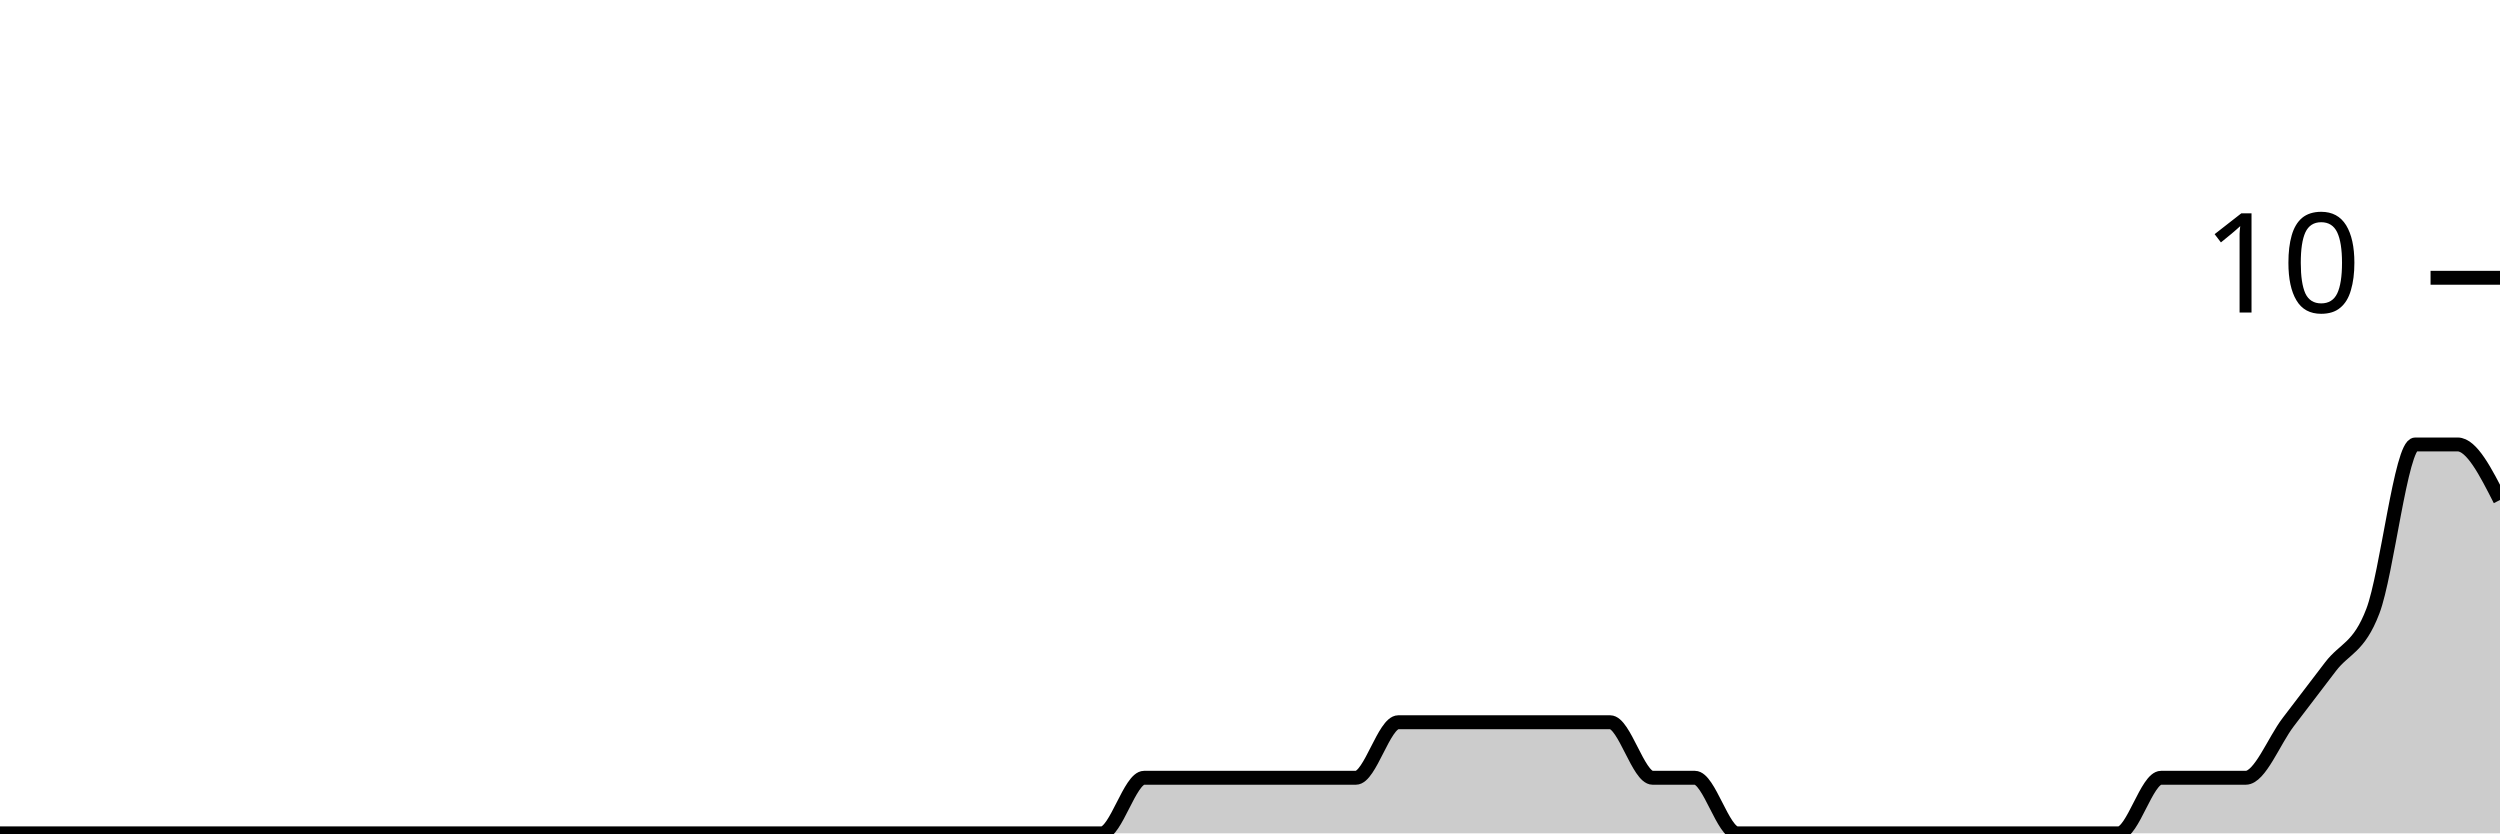
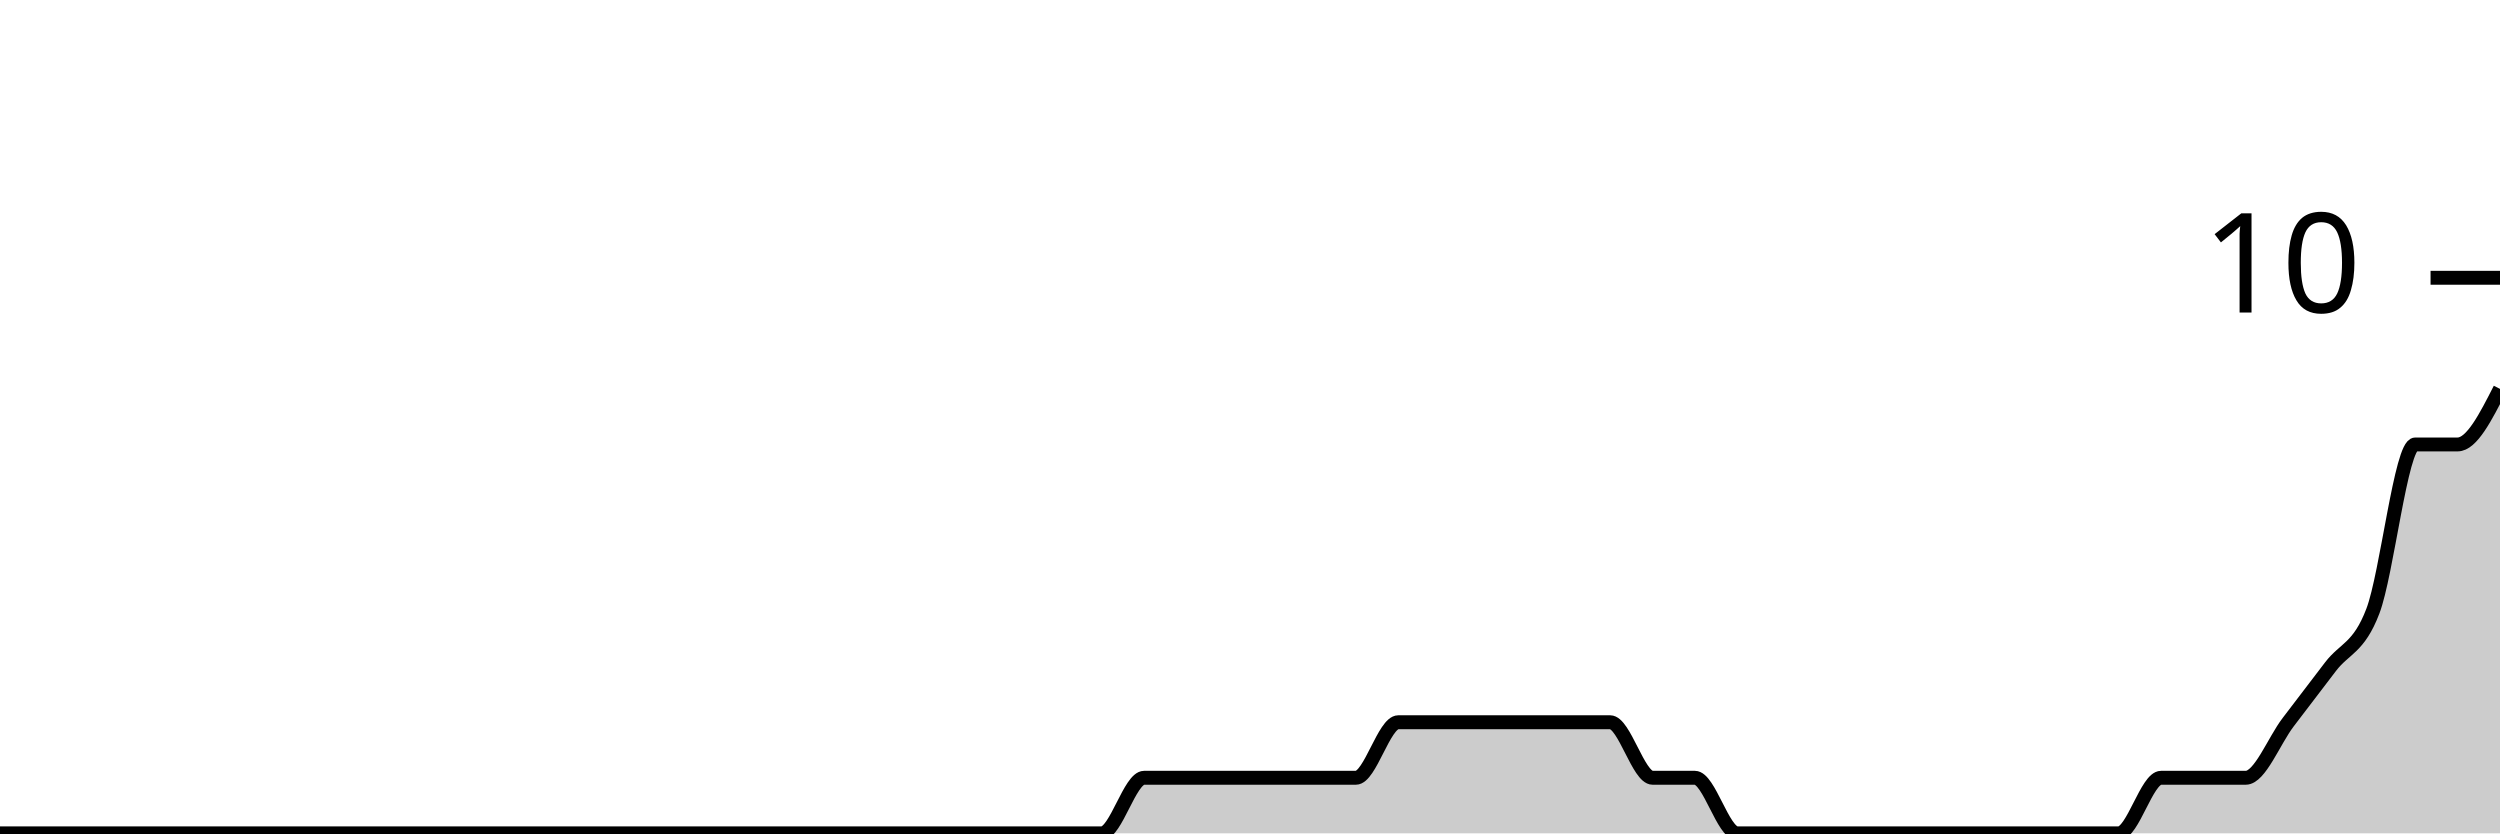
<svg xmlns="http://www.w3.org/2000/svg" viewBox="0 0 180 60">
  <g transform="translate(0,20)">
-     <path class="area" fill="rgba(0, 0, 0, 0.2)" d="M0,40C1.017,40,2.034,40,3.051,40C4.068,40,5.085,40,6.102,40C7.119,40,8.136,40,9.153,40C10.169,40,11.186,40,12.203,40C13.22,40,14.237,40,15.254,40C16.271,40,17.288,40,18.305,40C19.322,40,20.339,40,21.356,40C22.373,40,23.39,40,24.407,40C25.424,40,26.441,40,27.458,40C28.475,40,29.492,40,30.508,40C31.525,40,32.542,40,33.559,40C34.576,40,35.593,40,36.61,40C37.627,40,38.644,40,39.661,40C40.678,40,41.695,40,42.712,40C43.729,40,44.746,40,45.763,40C46.78,40,47.797,40,48.814,40C49.831,40,50.847,40,51.864,40C52.881,40,53.898,40,54.915,40C55.932,40,56.949,40,57.966,40C58.983,40,60,40,61.017,40C62.034,40,63.051,40,64.068,40C65.085,40,66.102,40,67.119,40C68.136,40,69.153,40,70.169,40C71.186,40,72.203,40,73.22,40C74.237,40,75.254,40,76.271,40C77.288,40,78.305,40,79.322,40C80.339,40,81.356,36,82.373,36C83.39,36,84.407,36,85.424,36C86.441,36,87.458,36,88.475,36C89.492,36,90.508,36,91.525,36C92.542,36,93.559,36,94.576,36C95.593,36,96.61,36,97.627,36C98.644,36,99.661,32,100.678,32C101.695,32,102.712,32,103.729,32C104.746,32,105.763,32,106.78,32C107.797,32,108.814,32,109.831,32C110.847,32,111.864,32,112.881,32C113.898,32,114.915,32,115.932,32C116.949,32,117.966,36,118.983,36C120,36,121.017,36,122.034,36C123.051,36,124.068,40,125.085,40C126.102,40,127.119,40,128.136,40C129.153,40,130.169,40,131.186,40C132.203,40,133.22,40,134.237,40C135.254,40,136.271,40,137.288,40C138.305,40,139.322,40,140.339,40C141.356,40,142.373,40,143.39,40C144.407,40,145.424,40,146.441,40C147.458,40,148.475,40,149.492,40C150.508,40,151.525,40,152.542,40C153.559,40,154.576,36,155.593,36C156.61,36,157.627,36,158.644,36C159.661,36,160.678,36,161.695,36C162.712,36,163.729,33.333,164.746,32C165.763,30.667,166.78,29.333,167.797,28C168.814,26.667,169.831,26.667,170.847,24C171.864,21.333,172.881,12,173.898,12C174.915,12,175.932,12,176.949,12C177.966,12,178.983,14,180,16L180,40C178.983,40,177.966,40,176.949,40C175.932,40,174.915,40,173.898,40C172.881,40,171.864,40,170.847,40C169.831,40,168.814,40,167.797,40C166.78,40,165.763,40,164.746,40C163.729,40,162.712,40,161.695,40C160.678,40,159.661,40,158.644,40C157.627,40,156.61,40,155.593,40C154.576,40,153.559,40,152.542,40C151.525,40,150.508,40,149.492,40C148.475,40,147.458,40,146.441,40C145.424,40,144.407,40,143.39,40C142.373,40,141.356,40,140.339,40C139.322,40,138.305,40,137.288,40C136.271,40,135.254,40,134.237,40C133.22,40,132.203,40,131.186,40C130.169,40,129.153,40,128.136,40C127.119,40,126.102,40,125.085,40C124.068,40,123.051,40,122.034,40C121.017,40,120,40,118.983,40C117.966,40,116.949,40,115.932,40C114.915,40,113.898,40,112.881,40C111.864,40,110.847,40,109.831,40C108.814,40,107.797,40,106.78,40C105.763,40,104.746,40,103.729,40C102.712,40,101.695,40,100.678,40C99.661,40,98.644,40,97.627,40C96.61,40,95.593,40,94.576,40C93.559,40,92.542,40,91.525,40C90.508,40,89.492,40,88.475,40C87.458,40,86.441,40,85.424,40C84.407,40,83.39,40,82.373,40C81.356,40,80.339,40,79.322,40C78.305,40,77.288,40,76.271,40C75.254,40,74.237,40,73.22,40C72.203,40,71.186,40,70.169,40C69.153,40,68.136,40,67.119,40C66.102,40,65.085,40,64.068,40C63.051,40,62.034,40,61.017,40C60,40,58.983,40,57.966,40C56.949,40,55.932,40,54.915,40C53.898,40,52.881,40,51.864,40C50.847,40,49.831,40,48.814,40C47.797,40,46.78,40,45.763,40C44.746,40,43.729,40,42.712,40C41.695,40,40.678,40,39.661,40C38.644,40,37.627,40,36.61,40C35.593,40,34.576,40,33.559,40C32.542,40,31.525,40,30.508,40C29.492,40,28.475,40,27.458,40C26.441,40,25.424,40,24.407,40C23.39,40,22.373,40,21.356,40C20.339,40,19.322,40,18.305,40C17.288,40,16.271,40,15.254,40C14.237,40,13.22,40,12.203,40C11.186,40,10.169,40,9.153,40C8.136,40,7.119,40,6.102,40C5.085,40,4.068,40,3.051,40C2.034,40,1.017,40,0,40Z" />
-     <path class="line" stroke="black" fill="none" d="M0,40C1.017,40,2.034,40,3.051,40C4.068,40,5.085,40,6.102,40C7.119,40,8.136,40,9.153,40C10.169,40,11.186,40,12.203,40C13.22,40,14.237,40,15.254,40C16.271,40,17.288,40,18.305,40C19.322,40,20.339,40,21.356,40C22.373,40,23.39,40,24.407,40C25.424,40,26.441,40,27.458,40C28.475,40,29.492,40,30.508,40C31.525,40,32.542,40,33.559,40C34.576,40,35.593,40,36.61,40C37.627,40,38.644,40,39.661,40C40.678,40,41.695,40,42.712,40C43.729,40,44.746,40,45.763,40C46.78,40,47.797,40,48.814,40C49.831,40,50.847,40,51.864,40C52.881,40,53.898,40,54.915,40C55.932,40,56.949,40,57.966,40C58.983,40,60,40,61.017,40C62.034,40,63.051,40,64.068,40C65.085,40,66.102,40,67.119,40C68.136,40,69.153,40,70.169,40C71.186,40,72.203,40,73.22,40C74.237,40,75.254,40,76.271,40C77.288,40,78.305,40,79.322,40C80.339,40,81.356,36,82.373,36C83.39,36,84.407,36,85.424,36C86.441,36,87.458,36,88.475,36C89.492,36,90.508,36,91.525,36C92.542,36,93.559,36,94.576,36C95.593,36,96.61,36,97.627,36C98.644,36,99.661,32,100.678,32C101.695,32,102.712,32,103.729,32C104.746,32,105.763,32,106.78,32C107.797,32,108.814,32,109.831,32C110.847,32,111.864,32,112.881,32C113.898,32,114.915,32,115.932,32C116.949,32,117.966,36,118.983,36C120,36,121.017,36,122.034,36C123.051,36,124.068,40,125.085,40C126.102,40,127.119,40,128.136,40C129.153,40,130.169,40,131.186,40C132.203,40,133.22,40,134.237,40C135.254,40,136.271,40,137.288,40C138.305,40,139.322,40,140.339,40C141.356,40,142.373,40,143.39,40C144.407,40,145.424,40,146.441,40C147.458,40,148.475,40,149.492,40C150.508,40,151.525,40,152.542,40C153.559,40,154.576,36,155.593,36C156.61,36,157.627,36,158.644,36C159.661,36,160.678,36,161.695,36C162.712,36,163.729,33.333,164.746,32C165.763,30.667,166.78,29.333,167.797,28C168.814,26.667,169.831,26.667,170.847,24C171.864,21.333,172.881,12,173.898,12C174.915,12,175.932,12,176.949,12C177.966,12,178.983,14,180,16" />
+     <path class="area" fill="rgba(0, 0, 0, 0.2)" d="M0,40C1.017,40,2.034,40,3.051,40C4.068,40,5.085,40,6.102,40C7.119,40,8.136,40,9.153,40C10.169,40,11.186,40,12.203,40C13.22,40,14.237,40,15.254,40C16.271,40,17.288,40,18.305,40C19.322,40,20.339,40,21.356,40C22.373,40,23.39,40,24.407,40C25.424,40,26.441,40,27.458,40C28.475,40,29.492,40,30.508,40C31.525,40,32.542,40,33.559,40C34.576,40,35.593,40,36.61,40C37.627,40,38.644,40,39.661,40C40.678,40,41.695,40,42.712,40C43.729,40,44.746,40,45.763,40C46.78,40,47.797,40,48.814,40C49.831,40,50.847,40,51.864,40C52.881,40,53.898,40,54.915,40C55.932,40,56.949,40,57.966,40C58.983,40,60,40,61.017,40C62.034,40,63.051,40,64.068,40C65.085,40,66.102,40,67.119,40C68.136,40,69.153,40,70.169,40C71.186,40,72.203,40,73.22,40C74.237,40,75.254,40,76.271,40C77.288,40,78.305,40,79.322,40C80.339,40,81.356,36,82.373,36C83.39,36,84.407,36,85.424,36C86.441,36,87.458,36,88.475,36C89.492,36,90.508,36,91.525,36C92.542,36,93.559,36,94.576,36C95.593,36,96.61,36,97.627,36C98.644,36,99.661,32,100.678,32C101.695,32,102.712,32,103.729,32C104.746,32,105.763,32,106.78,32C107.797,32,108.814,32,109.831,32C110.847,32,111.864,32,112.881,32C113.898,32,114.915,32,115.932,32C116.949,32,117.966,36,118.983,36C120,36,121.017,36,122.034,36C123.051,36,124.068,40,125.085,40C126.102,40,127.119,40,128.136,40C129.153,40,130.169,40,131.186,40C132.203,40,133.22,40,134.237,40C135.254,40,136.271,40,137.288,40C138.305,40,139.322,40,140.339,40C141.356,40,142.373,40,143.39,40C144.407,40,145.424,40,146.441,40C147.458,40,148.475,40,149.492,40C150.508,40,151.525,40,152.542,40C153.559,40,154.576,36,155.593,36C156.61,36,157.627,36,158.644,36C159.661,36,160.678,36,161.695,36C162.712,36,163.729,33.333,164.746,32C165.763,30.667,166.78,29.333,167.797,28C168.814,26.667,169.831,26.667,170.847,24C171.864,21.333,172.881,12,173.898,12C174.915,12,175.932,12,176.949,12C177.966,12,178.983,10,180,8L180,40C178.983,40,177.966,40,176.949,40C175.932,40,174.915,40,173.898,40C172.881,40,171.864,40,170.847,40C169.831,40,168.814,40,167.797,40C166.78,40,165.763,40,164.746,40C163.729,40,162.712,40,161.695,40C160.678,40,159.661,40,158.644,40C157.627,40,156.61,40,155.593,40C154.576,40,153.559,40,152.542,40C151.525,40,150.508,40,149.492,40C148.475,40,147.458,40,146.441,40C145.424,40,144.407,40,143.39,40C142.373,40,141.356,40,140.339,40C139.322,40,138.305,40,137.288,40C136.271,40,135.254,40,134.237,40C133.22,40,132.203,40,131.186,40C130.169,40,129.153,40,128.136,40C127.119,40,126.102,40,125.085,40C124.068,40,123.051,40,122.034,40C121.017,40,120,40,118.983,40C117.966,40,116.949,40,115.932,40C114.915,40,113.898,40,112.881,40C111.864,40,110.847,40,109.831,40C108.814,40,107.797,40,106.78,40C105.763,40,104.746,40,103.729,40C102.712,40,101.695,40,100.678,40C99.661,40,98.644,40,97.627,40C96.61,40,95.593,40,94.576,40C93.559,40,92.542,40,91.525,40C90.508,40,89.492,40,88.475,40C87.458,40,86.441,40,85.424,40C84.407,40,83.39,40,82.373,40C81.356,40,80.339,40,79.322,40C78.305,40,77.288,40,76.271,40C75.254,40,74.237,40,73.22,40C72.203,40,71.186,40,70.169,40C69.153,40,68.136,40,67.119,40C66.102,40,65.085,40,64.068,40C63.051,40,62.034,40,61.017,40C60,40,58.983,40,57.966,40C56.949,40,55.932,40,54.915,40C53.898,40,52.881,40,51.864,40C50.847,40,49.831,40,48.814,40C47.797,40,46.78,40,45.763,40C44.746,40,43.729,40,42.712,40C41.695,40,40.678,40,39.661,40C38.644,40,37.627,40,36.61,40C35.593,40,34.576,40,33.559,40C32.542,40,31.525,40,30.508,40C29.492,40,28.475,40,27.458,40C26.441,40,25.424,40,24.407,40C23.39,40,22.373,40,21.356,40C20.339,40,19.322,40,18.305,40C17.288,40,16.271,40,15.254,40C14.237,40,13.22,40,12.203,40C11.186,40,10.169,40,9.153,40C8.136,40,7.119,40,6.102,40C5.085,40,4.068,40,3.051,40C2.034,40,1.017,40,0,40Z" />
+     <path class="line" stroke="black" fill="none" d="M0,40C1.017,40,2.034,40,3.051,40C4.068,40,5.085,40,6.102,40C7.119,40,8.136,40,9.153,40C10.169,40,11.186,40,12.203,40C13.22,40,14.237,40,15.254,40C16.271,40,17.288,40,18.305,40C19.322,40,20.339,40,21.356,40C22.373,40,23.39,40,24.407,40C25.424,40,26.441,40,27.458,40C28.475,40,29.492,40,30.508,40C31.525,40,32.542,40,33.559,40C34.576,40,35.593,40,36.61,40C37.627,40,38.644,40,39.661,40C40.678,40,41.695,40,42.712,40C43.729,40,44.746,40,45.763,40C46.78,40,47.797,40,48.814,40C49.831,40,50.847,40,51.864,40C52.881,40,53.898,40,54.915,40C55.932,40,56.949,40,57.966,40C58.983,40,60,40,61.017,40C62.034,40,63.051,40,64.068,40C65.085,40,66.102,40,67.119,40C68.136,40,69.153,40,70.169,40C71.186,40,72.203,40,73.22,40C74.237,40,75.254,40,76.271,40C77.288,40,78.305,40,79.322,40C80.339,40,81.356,36,82.373,36C83.39,36,84.407,36,85.424,36C86.441,36,87.458,36,88.475,36C89.492,36,90.508,36,91.525,36C92.542,36,93.559,36,94.576,36C95.593,36,96.61,36,97.627,36C98.644,36,99.661,32,100.678,32C101.695,32,102.712,32,103.729,32C104.746,32,105.763,32,106.78,32C107.797,32,108.814,32,109.831,32C110.847,32,111.864,32,112.881,32C113.898,32,114.915,32,115.932,32C116.949,32,117.966,36,118.983,36C120,36,121.017,36,122.034,36C123.051,36,124.068,40,125.085,40C126.102,40,127.119,40,128.136,40C129.153,40,130.169,40,131.186,40C132.203,40,133.22,40,134.237,40C135.254,40,136.271,40,137.288,40C138.305,40,139.322,40,140.339,40C141.356,40,142.373,40,143.39,40C144.407,40,145.424,40,146.441,40C147.458,40,148.475,40,149.492,40C150.508,40,151.525,40,152.542,40C153.559,40,154.576,36,155.593,36C156.61,36,157.627,36,158.644,36C159.661,36,160.678,36,161.695,36C162.712,36,163.729,33.333,164.746,32C165.763,30.667,166.78,29.333,167.797,28C168.814,26.667,169.831,26.667,170.847,24C171.864,21.333,172.881,12,173.898,12C174.915,12,175.932,12,176.949,12C177.966,12,178.983,10,180,8" />
    <path class="axis-ceiling" stroke-width="1" stroke="black" fill="none" d="M175,0L180,0" />
    <text class="axis-ceiling-label" font-family="sans-serif" text-anchor="end" font-size="10px" x="170" y="2.5">10</text>
  </g>
</svg>
